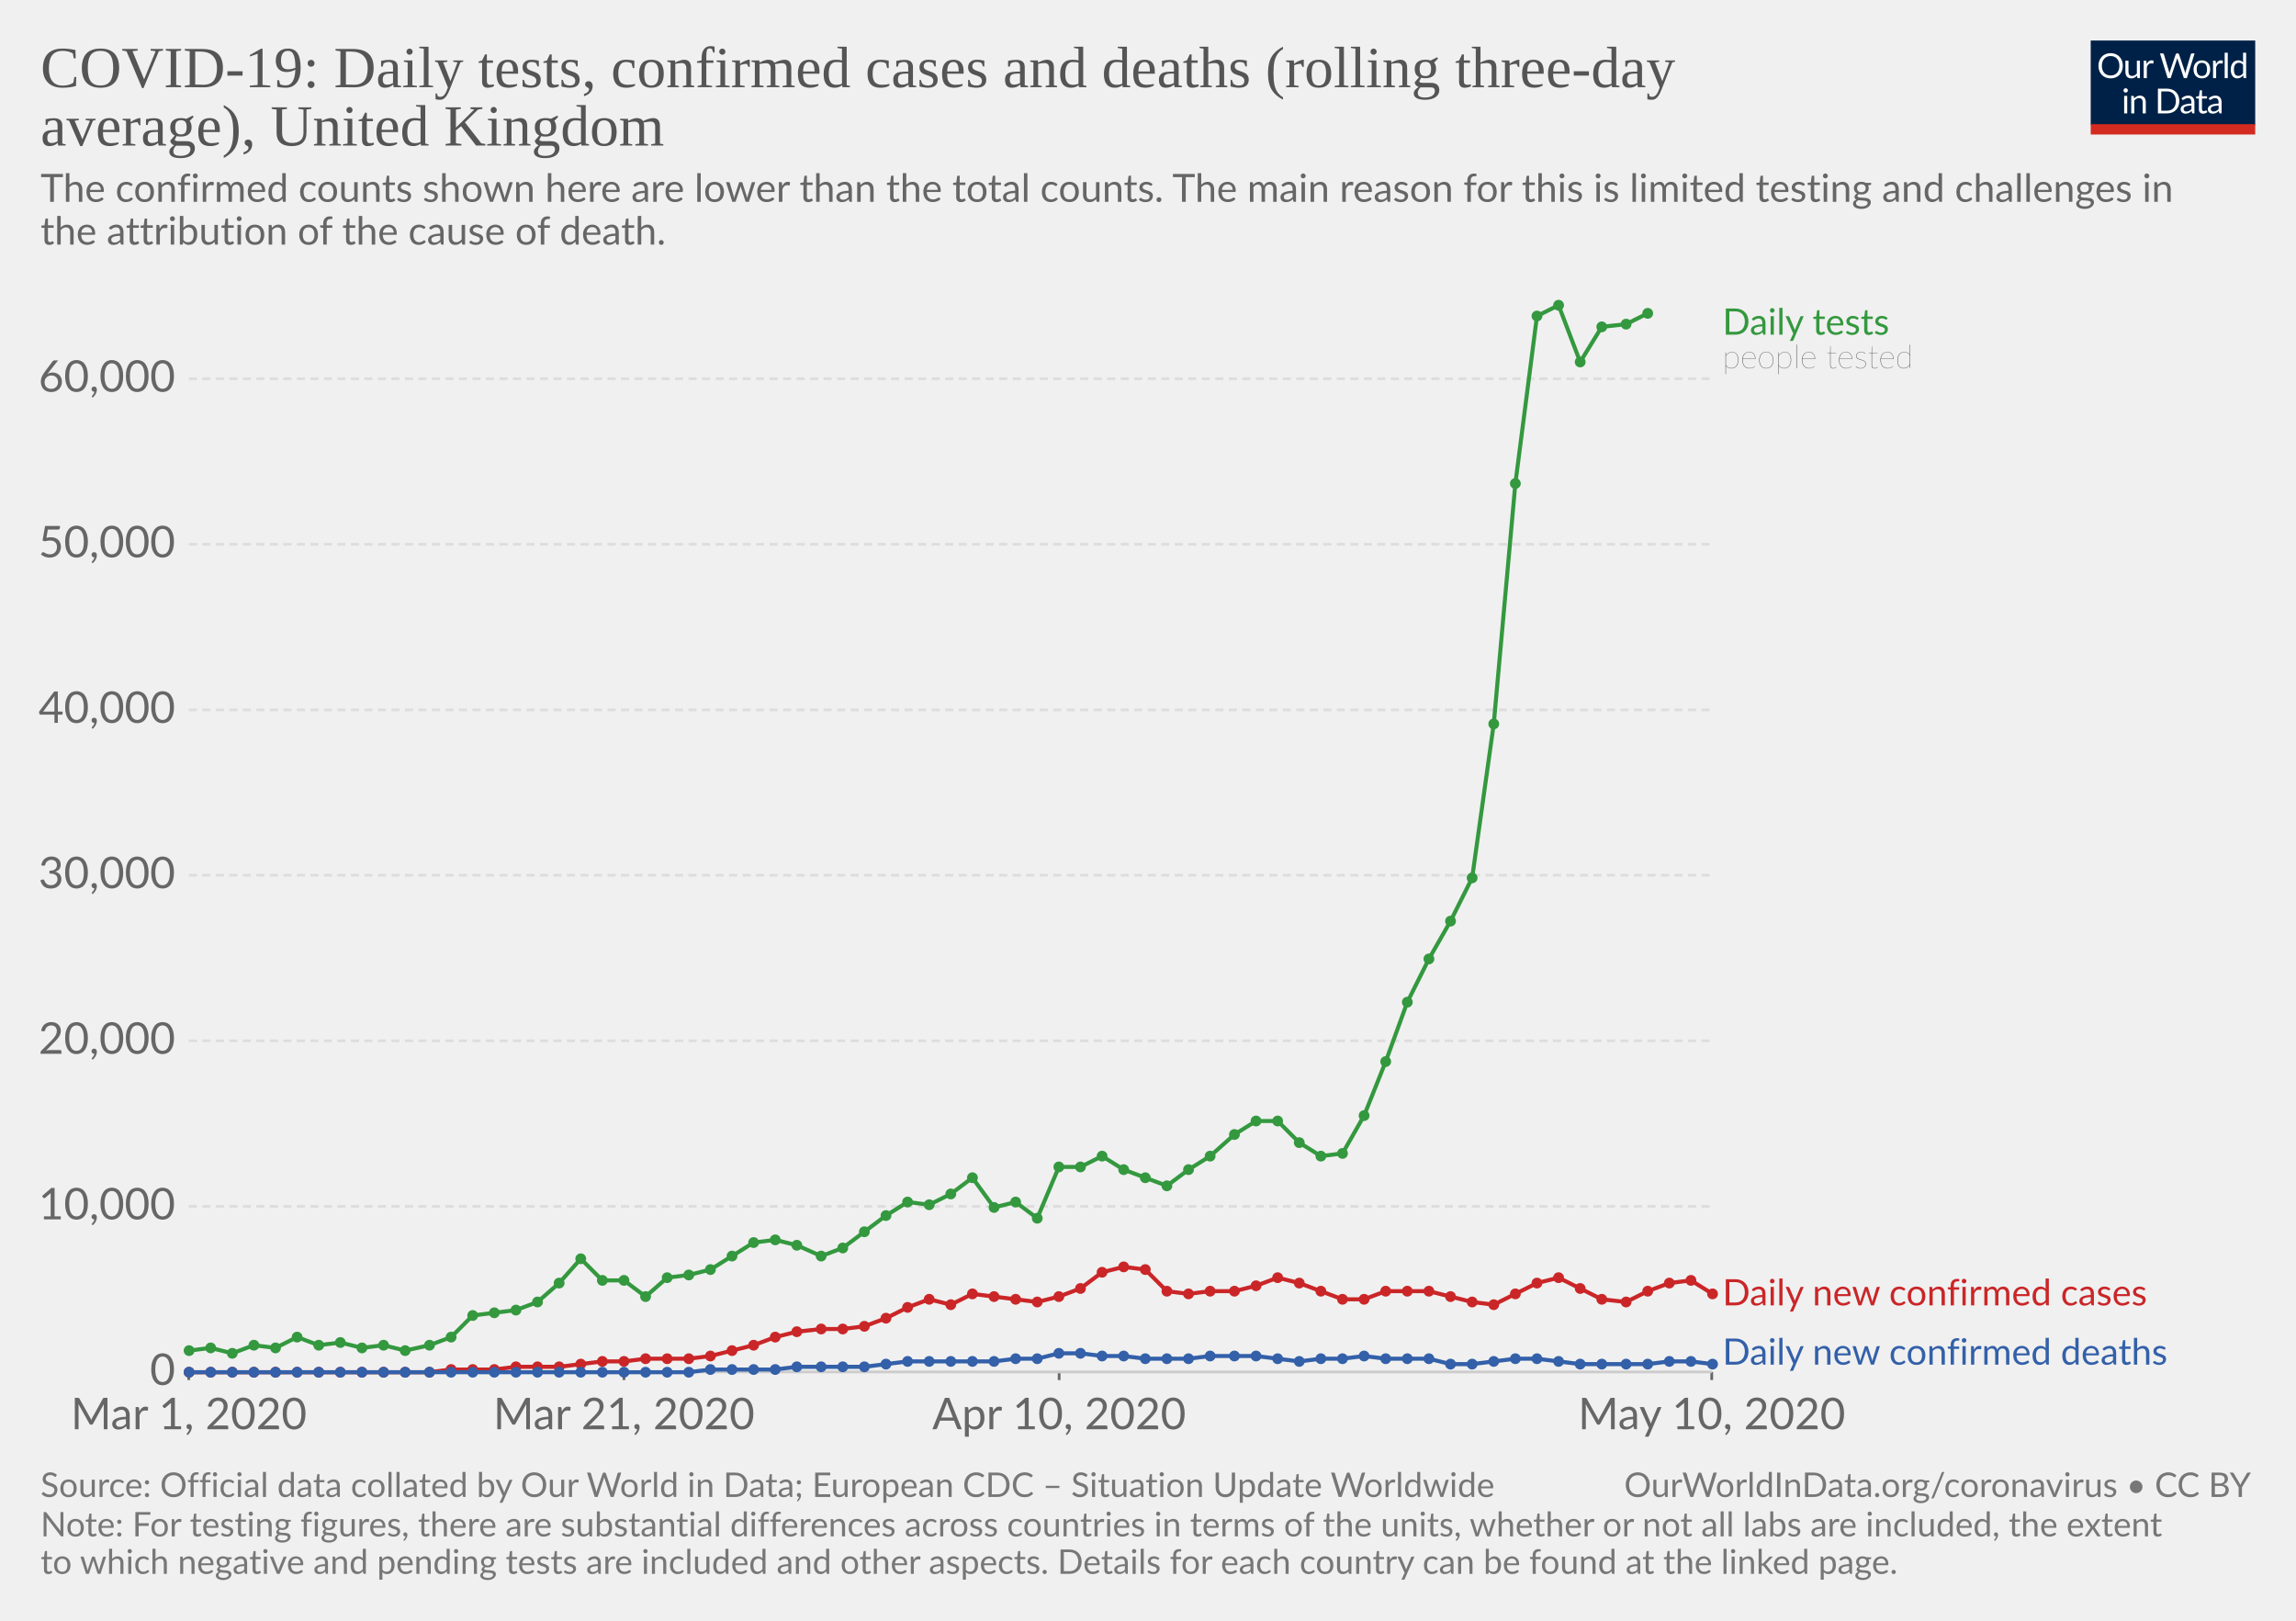
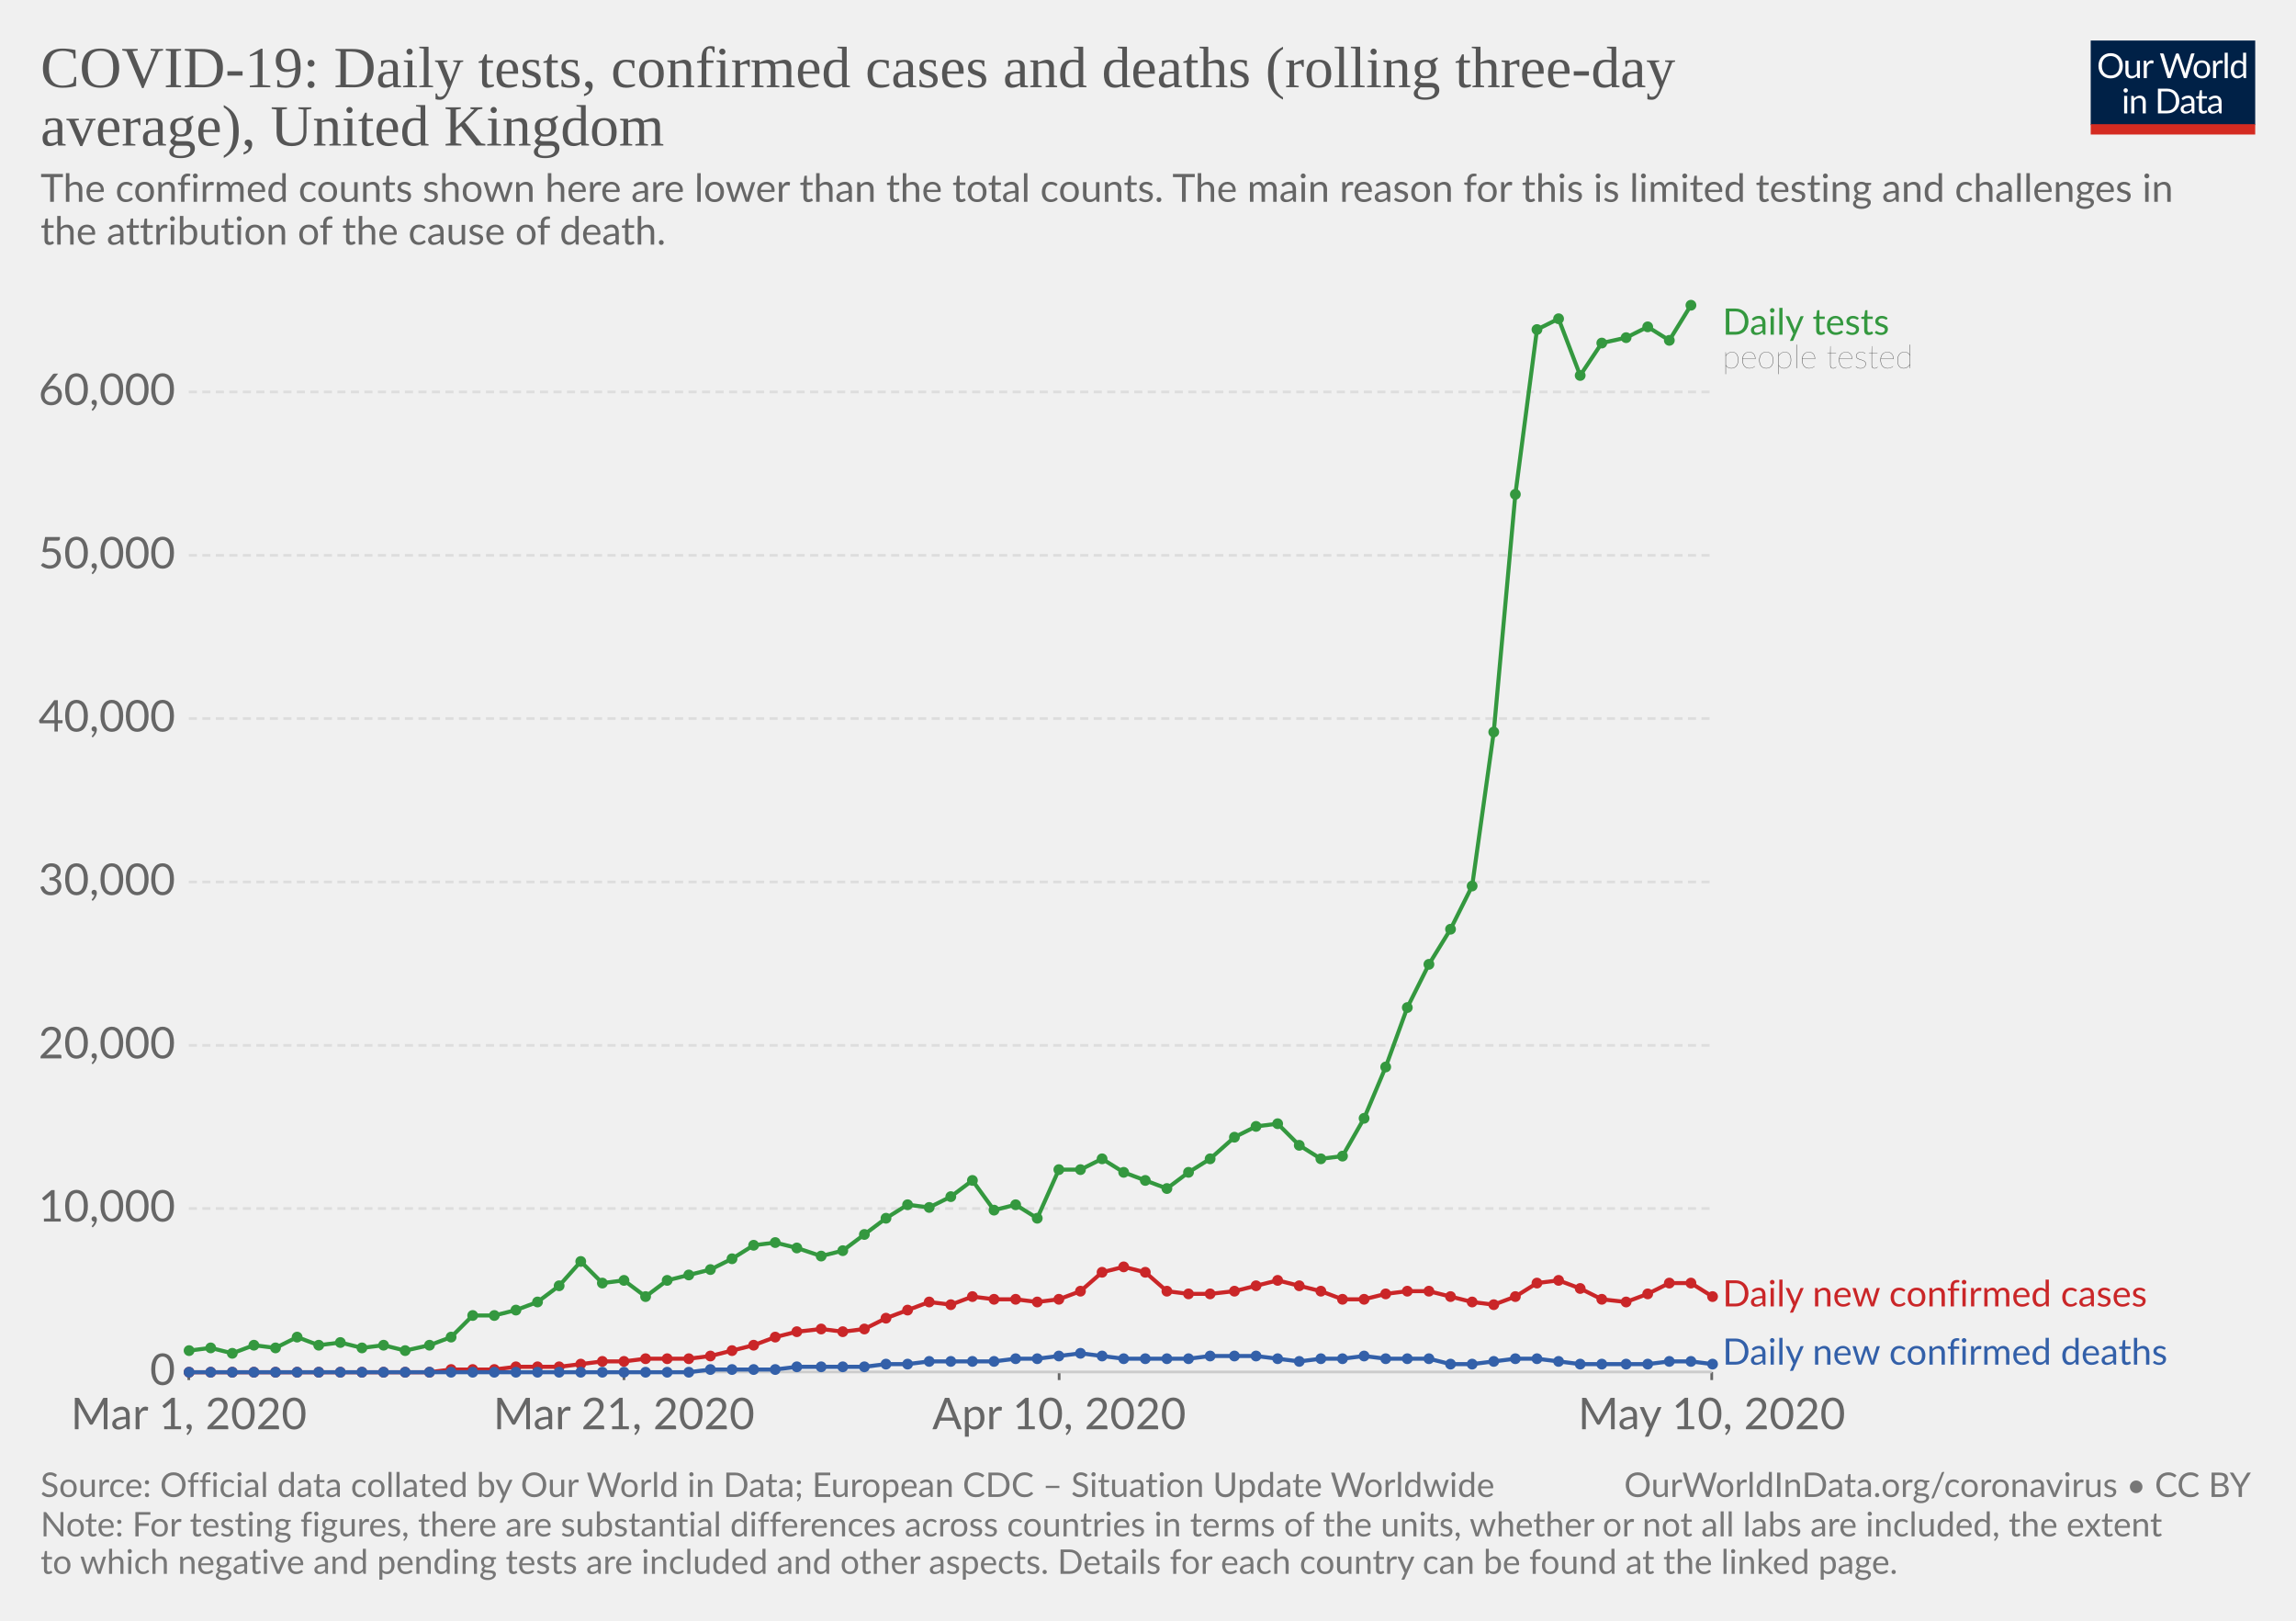
<svg xmlns="http://www.w3.org/2000/svg" version="1.1" style="background-color:#fff;-webkit-font-smoothing:antialiased" width="850" height="600" viewBox="0 0 850 600" font-family="Lato,'Helvetica Neue',Helvetica,Arial,sans-serif" font-size="18" text-rendering="optimizeLegibility">
  <g class="HeaderView">
    <g transform="matrix(.29 0 0 .29 774 15)">
      <svg width="210" height="120" viewBox="0 0 210 120" fill="none">
        <g clip-path="url(#clip0)">
          <path d="M0 0h210v107.89H0V0z" fill="#002147" />
          <path d="M40.98 32.25c0 2.36-.38 4.53-1.12 6.51a14.26 14.26 0 01-8.1 8.4c-1.9.78-4.02 1.17-6.34 1.17-2.31 0-4.42-.39-6.33-1.17a14.31 14.31 0 01-8.08-8.4 18.29 18.29 0 01-1.12-6.51c0-2.36.38-4.53 1.12-6.5.75-1.97 1.8-3.67 3.17-5.1 1.37-1.43 3-2.55 4.9-3.34 1.92-.8 4.03-1.19 6.34-1.19 2.32 0 4.43.4 6.34 1.19 1.92.8 3.56 1.9 4.93 3.34a14.87 14.87 0 013.17 5.1 18.1 18.1 0 011.12 6.5zm-4.38 0c0-1.94-.26-3.68-.8-5.22a10.91 10.91 0 00-2.24-3.89 9.68 9.68 0 00-3.52-2.46 11.95 11.95 0 00-4.62-.86c-1.68 0-3.21.28-4.6.86a9.88 9.88 0 00-3.54 2.46 10.91 10.91 0 00-2.24 3.9c-.53 1.53-.8 3.27-.8 5.2 0 1.94.27 3.68.8 5.22a11.17 11.17 0 002.24 3.9 10.01 10.01 0 003.55 2.44c1.38.56 2.9.83 4.6.83 1.7 0 3.24-.27 4.61-.83a9.8 9.8 0 003.52-2.44 11.17 11.17 0 002.25-3.9c.53-1.54.8-3.28.8-5.21zm26.22-6.54V48H60.5c-.56 0-.9-.27-1.05-.81l-.31-2.4a12.45 12.45 0 01-3.26 2.6c-1.2.64-2.58.96-4.13.96-1.22 0-2.3-.2-3.24-.6a6.52 6.52 0 01-2.33-1.7 7.37 7.37 0 01-1.43-2.67c-.3-1.04-.46-2.2-.46-3.45V25.7h3.91v14.22c0 1.68.38 2.99 1.15 3.91.77.93 1.96 1.39 3.54 1.39 1.16 0 2.24-.27 3.23-.82a10.42 10.42 0 002.8-2.28V25.7h3.91zm8.61 4.47a9.94 9.94 0 012.6-3.56 5.64 5.64 0 013.76-1.3c.47 0 .92.05 1.34.15.44.1.83.27 1.17.49L80 28.88c-.09.37-.3.55-.66.55-.2 0-.5-.04-.9-.13a6.21 6.21 0 00-3.24.18c-.54.2-1.03.5-1.47.92-.42.4-.81.9-1.17 1.5-.33.58-.64 1.26-.92 2.02V48h-3.94V25.71h2.25c.42 0 .72.08.88.25.16.16.27.44.33.83l.26 3.39zm61.16-13.7L122.75 48h-3.82l-7.99-24.05a21.95 21.95 0 01-.42-1.58 38.36 38.36 0 01-.44 1.58L102.05 48h-3.83L88.4 16.47h3.54c.38 0 .7.1.95.29.26.2.43.43.5.73l6.52 21.9c.1.4.2.83.28 1.28.1.46.2.94.29 1.46l.3-1.46c.12-.47.25-.9.38-1.27l7.41-21.91c.1-.25.26-.48.51-.69.27-.22.58-.33.95-.33h1.23c.38 0 .69.1.92.29.24.2.41.43.53.73l7.4 21.9a28.4 28.4 0 01.68 2.62 29.52 29.52 0 01.52-2.61l6.54-21.91c.07-.27.23-.5.48-.7.27-.21.58-.32.95-.32h3.32zm9.35 8.88c1.63 0 3.1.27 4.4.82a9.43 9.43 0 015.46 5.94c.5 1.4.74 2.98.74 4.73 0 1.76-.25 3.34-.74 4.75a9.43 9.43 0 01-5.46 5.92c-1.3.52-2.77.79-4.4.79-1.64 0-3.12-.27-4.44-.8a9.42 9.42 0 01-3.35-2.3c-.92-1-1.63-2.2-2.13-3.61-.49-1.41-.73-3-.73-4.75s.24-3.33.73-4.73c.5-1.43 1.2-2.64 2.13-3.63.93-1 2.04-1.77 3.35-2.31 1.32-.55 2.8-.82 4.44-.82zm0 19.89c2.2 0 3.84-.73 4.93-2.2 1.08-1.48 1.63-3.54 1.63-6.18 0-2.66-.55-4.72-1.63-6.2-1.09-1.49-2.73-2.23-4.93-2.23-1.12 0-2.09.2-2.93.57-.82.39-1.5.94-2.06 1.65-.55.72-.96 1.61-1.24 2.67-.26 1.04-.4 2.22-.4 3.54 0 2.64.55 4.7 1.64 6.18 1.1 1.47 2.76 2.2 4.99 2.2zm17.97-15.07a9.94 9.94 0 012.6-3.56 5.64 5.64 0 013.76-1.3c.47 0 .91.05 1.34.15.44.1.83.27 1.16.49l-.28 2.92c-.09.37-.31.55-.66.55-.2 0-.5-.04-.9-.13a6.2 6.2 0 00-3.24.18c-.54.2-1.03.5-1.47.92-.43.4-.82.9-1.17 1.5a13.1 13.1 0 00-.92 2.02V48h-3.94V25.71h2.24c.43 0 .72.08.88.25.17.16.28.44.33.83l.27 3.39zm15.04-14.59V48h-3.92V15.6h3.92zm19.55 15.43a6.22 6.22 0 00-2.38-2.05 6.7 6.7 0 00-2.86-.6c-2.07 0-3.66.75-4.77 2.23-1.12 1.48-1.68 3.6-1.68 6.33 0 1.46.13 2.7.38 3.74a7.29 7.29 0 001.1 2.56 4.35 4.35 0 001.78 1.45c.7.3 1.5.46 2.4.46 1.29 0 2.41-.3 3.36-.88a9.6 9.6 0 002.67-2.49V31.02zm3.91-15.43V48h-2.33c-.56 0-.9-.27-1.06-.81l-.35-2.71a12.13 12.13 0 01-3.25 2.77 8.28 8.28 0 01-4.23 1.06 7.31 7.31 0 01-6.14-2.9c-.73-.96-1.3-2.15-1.69-3.57a18.35 18.35 0 01.07-9.48 11.29 11.29 0 011.89-3.7 8.7 8.7 0 017.06-3.34 7.96 7.96 0 016.12 2.62V15.59h3.91zM46.61 70.71V93H42.7V70.71h3.91zm.84-7c0 .39-.08.75-.24 1.09-.15.32-.35.61-.62.88-.25.25-.55.44-.9.59a2.67 2.67 0 01-2.16 0 2.9 2.9 0 01-1.45-1.47 2.67 2.67 0 010-2.16c.15-.35.35-.65.6-.9.25-.27.53-.47.85-.62a2.67 2.67 0 012.16 0c.35.15.65.35.9.62.27.25.47.55.62.9.16.34.24.7.24 1.08zm7.97 10.24c.49-.54 1-1.04 1.54-1.48a9.85 9.85 0 013.66-1.84 8.96 8.96 0 015.43.35c.94.4 1.72.97 2.33 1.71.63.74 1.11 1.62 1.43 2.67.32 1.04.49 2.19.49 3.45V93h-3.94V78.81c0-1.69-.4-3-1.17-3.92-.76-.93-1.93-1.4-3.5-1.4-1.15 0-2.24.27-3.25.83-1 .56-1.92 1.31-2.77 2.27V93h-3.94V70.71h2.35c.56 0 .9.28 1.04.82l.3 2.42zm57.7 3.3c0 2.36-.37 4.5-1.11 6.44a14.3 14.3 0 01-3.17 4.98c-1.37 1.37-3 2.45-4.93 3.2-1.9.76-4.02 1.13-6.33 1.13H85.8V61.47h11.77c2.31 0 4.42.39 6.33 1.15a13.8 13.8 0 018.1 8.18 17.75 17.75 0 011.12 6.45zm-4.37 0c0-1.94-.26-3.67-.8-5.2a10.94 10.94 0 00-2.23-3.87 9.57 9.57 0 00-3.53-2.42 12.23 12.23 0 00-4.61-.83h-7.5v24.62h7.5c1.7 0 3.24-.28 4.61-.84a9.7 9.7 0 003.53-2.4 10.94 10.94 0 002.24-3.87c.53-1.53.8-3.26.8-5.2zm19.8 5.72c-1.8.06-3.34.2-4.62.44-1.26.22-2.3.51-3.1.88-.8.36-1.37.8-1.74 1.3-.35.5-.53 1.05-.53 1.67 0 .58.1 1.1.3 1.52a3 3 0 00.76 1.05c.34.27.73.46 1.17.6.45.11.94.17 1.45.17a7.28 7.28 0 003.5-.81 11.95 11.95 0 002.82-2.2v-4.62zm-12.65-9.11a12.73 12.73 0 013.98-2.66c1.43-.59 3-.88 4.73-.88 1.25 0 2.36.2 3.33.61a6.81 6.81 0 013.94 4.38c.33 1.04.5 2.19.5 3.43V93h-1.74a1.8 1.8 0 01-.88-.18c-.2-.13-.36-.38-.48-.74l-.44-2.12c-.59.55-1.16 1.03-1.72 1.46a9.48 9.48 0 01-3.74 1.7c-.69.15-1.46.23-2.3.23-.87 0-1.69-.12-2.45-.35a5.34 5.34 0 01-3.34-2.93 6.64 6.64 0 01-.49-2.64c0-.88.25-1.72.73-2.53a6.33 6.33 0 012.35-2.17c1.09-.63 2.5-1.15 4.25-1.54 1.75-.41 3.89-.65 6.42-.7v-1.75c0-1.73-.37-3.03-1.12-3.91-.75-.9-1.84-1.34-3.28-1.34-.97 0-1.78.12-2.44.37-.64.23-1.2.5-1.7.81l-1.23.82c-.33.23-.67.35-1 .35-.27 0-.5-.07-.69-.2a2.1 2.1 0 01-.48-.53l-.7-1.25zm27.67 19.5c-1.76 0-3.12-.5-4.07-1.48-.94-.98-1.41-2.4-1.41-4.25V74h-2.68a.9.9 0 01-.6-.2c-.16-.14-.24-.36-.24-.66v-1.56l3.65-.46.9-6.89c.05-.22.14-.4.29-.52a.88.88 0 01.62-.22H142v7.67h6.44V74h-6.44v13.38c0 .94.22 1.63.68 2.09.45.45 1.04.68 1.76.68a3.21 3.21 0 001.85-.53l.55-.35c.16-.12.3-.18.41-.18.2 0 .4.13.55.38l1.15 1.87a7.45 7.45 0 01-2.44 1.5c-.96.35-1.94.52-2.95.52zm19.68-10.4c-1.8.07-3.34.21-4.62.45-1.26.22-2.3.51-3.1.88-.8.36-1.37.8-1.74 1.3-.35.5-.53 1.05-.53 1.67 0 .58.1 1.1.3 1.52.18.42.44.77.76 1.05.34.27.73.46 1.17.6.45.11.94.17 1.45.17a7.3 7.3 0 003.5-.81 12.04 12.04 0 002.82-2.2v-4.62zm-12.65-9.1a12.72 12.72 0 013.99-2.66c1.42-.59 3-.88 4.72-.88 1.25 0 2.36.2 3.33.61a6.81 6.81 0 013.94 4.38c.33 1.04.5 2.19.5 3.43V93h-1.74a1.8 1.8 0 01-.88-.18c-.2-.13-.36-.38-.48-.74l-.44-2.12c-.59.55-1.16 1.03-1.72 1.46a9.48 9.48 0 01-3.74 1.7c-.69.15-1.46.23-2.3.23-.87 0-1.69-.12-2.45-.35a5.33 5.33 0 01-3.34-2.93 6.62 6.62 0 01-.49-2.64c0-.88.25-1.72.73-2.53a6.33 6.33 0 012.35-2.17c1.09-.63 2.5-1.15 4.25-1.54 1.74-.41 3.89-.65 6.42-.7v-1.75c0-1.73-.37-3.03-1.12-3.91-.75-.9-1.84-1.34-3.28-1.34-.97 0-1.78.12-2.44.37-.64.23-1.2.5-1.7.81-.46.3-.87.57-1.22.82-.34.23-.68.35-1.02.35-.26 0-.49-.07-.68-.2-.19-.14-.35-.32-.48-.53l-.7-1.25z" fill="#fff" />
          <path fill="#D42B21" d="M0 106.79h210V120H0z" />
        </g>
        <defs>
          <clipPath id="clip0">
            <path fill="#fff" d="M0 0h210v120H0z" />
          </clipPath>
        </defs>
      </svg>
    </g>
    <a href="https://ourworldindata.org/grapher/covid-daily-tests-cases-deaths-rolling-average" target="_blank" font-family="&quot;Playfair Display&quot;,Georgia,&quot;Times New Roman&quot;,serif">
      <text font-size="21.6" x="15" y="32.3" fill="#555">
        <tspan x="15" y="32.28">COVID-19: Daily tests, confirmed cases and deaths (rolling three-day</tspan>
        <tspan x="15" y="53.88">average), United Kingdom</tspan>
      </text>
    </a>
    <text font-size="14.4" x="15" y="74.7" fill="#666">
      <tspan x="15" y="74.72">The confirmed counts shown here are lower than the total counts. The main reason for this is limited testing and challenges in</tspan>
      <tspan x="15" y="90.56">the attribution of the cause of death.</tspan>
    </text>
  </g>
  <g class="LineChart">
    <defs>
      <clipPath id="a">
        <path d="M59.9 0h830v832h-830z" />
      </clipPath>
    </defs>
    <g class="AxisBoxView">
      <g class="HorizontalAxis">
        <path stroke="#666" d="M69.9 507.9v3M231 507.9v3M392.1 507.9v3M633.7 507.9v3" />
        <text x="69.9" y="529.1" fill="#666" text-anchor="middle" font-size="16.2">Mar 1, 2020</text>
        <text x="231" y="529.1" fill="#666" text-anchor="middle" font-size="16.2">Mar 21, 2020</text>
        <text x="392.1" y="529.1" fill="#666" text-anchor="middle" font-size="16.2">Apr 10, 2020</text>
        <text x="633.7" y="529.1" fill="#666" text-anchor="middle" font-size="16.2">May 10, 2020</text>
      </g>
      <g class="VerticalAxis" fill="#666" dominant-baseline="middle" text-anchor="end" font-size="16.2">
        <text x="64.9" y="507.9">0</text>
-         <text x="64.9" y="446.6">10,000</text>
-         <text x="64.9" y="385.3">20,000</text>
-         <text x="64.9" y="324">30,000</text>
-         <text x="64.9" y="262.8">40,000</text>
-         <text x="64.9" y="201.5">50,000</text>
-         <text x="64.9" y="140.2">60,000</text>
+         <text x="64.9" y="447.4">10,000</text>
+         <text x="64.9" y="387">20,000</text>
+         <text x="64.9" y="326.5">30,000</text>
+         <text x="64.9" y="266">40,000</text>
+         <text x="64.9" y="205.6">50,000</text>
+         <text x="64.9" y="145.1">60,000</text>
      </g>
      <g class="AxisGridLines">
        <path stroke="#ccc" d="M69.9 507.9h563.78" />
-         <path stroke="#ddd" stroke-dasharray="3,2" d="M69.9 446.6h563.78M69.9 385.3h563.78M69.9 324h563.78M69.9 262.8h563.78M69.9 201.5h563.78M69.9 140.2h563.78" />
+         <path stroke="#ddd" stroke-dasharray="3,2" d="M69.9 447.4h563.78M69.9 387h563.78M69.9 326.5h563.78M69.9 266h563.78M69.9 205.6h563.78M69.9 145.1h563.78" />
      </g>
    </g>
    <g clip-path="url(#a)">
      <g class="HeightedLegend" cursor="default">
        <g class="legendMark">
          <text font-size="13.5" x="637.7" y="123.9" fill="#34983f">
            <tspan x="637.68" y="123.9">Daily tests</tspan>
          </text>
          <text font-size="12.15" x="637.7" y="136.3" fill="#333" class="textAnnotation" font-weight="lighter">
            <tspan x="637.68" y="136.32">people tested</tspan>
          </text>
        </g>
        <g class="legendMark">
-           <text font-size="13.5" x="637.7" y="483.3" fill="#ca2628">
-             <tspan x="637.68" y="483.25">Daily new confirmed cases</tspan>
+           <text font-size="13.5" x="637.7" y="483.7" fill="#ca2628">
+             <tspan x="637.68" y="483.65">Daily new confirmed cases</tspan>
          </text>
        </g>
        <g class="legendMark">
          <text font-size="13.5" x="637.7" y="505.2" fill="#3360a9">
            <tspan x="637.68" y="505.2">Daily new confirmed deaths</tspan>
          </text>
        </g>
      </g>
      <g class="Lines">
        <g class="key-United-Kingdom_0">
-           <path stroke="#34983f" stroke-linecap="round" d="M70 500l8-1 8 2 8-3 8 1 8-4 8 3 8-1 8 2 8-1 8 2 9-2 8-3 8-8 8-1 8-1 8-3 8-7 8-9 8 8h8l8 6 8-7 8-1 8-2 8-5 8-5 8-1 8 2 9 4 8-3 8-6 8-6 8-5 8 1 8-4 8-6 8 11 8-2 8 6 8-19h8l8-4 8 5 8 3 8 3 8-6 8-5 9-8 8-5h8l8 8 8 5 8-1 8-14 8-20 8-22 8-16 8-14 8-16 8-57 8-89 8-62 8-4 8 21 8-13 9-1 8-4" fill="none" stroke-width="1.5" />
+           <path stroke="#34983f" stroke-linecap="round" d="M70 500l8-1 8 2 8-3 8 1 8-4 8 3 8-1 8 2 8-1 8 2 9-2 8-3 8-8h8l8-2 8-3 8-6 8-9 8 8 8-1 8 6 8-6 8-2 8-2 8-4 8-5 8-1 8 2 9 3 8-2 8-6 8-6 8-5 8 1 8-4 8-6 8 11 8-2 8 5 8-18h8l8-4 8 5 8 3 8 3 8-6 8-5 9-8 8-4 8-1 8 8 8 5 8-1 8-14 8-19 8-22 8-16 8-13 8-16 8-57 8-88 8-61 8-4 8 21 8-12 9-2 8-4 8 5 8-13" fill="none" stroke-width="1.5" />
          <g fill="#34983f">
            <circle cx="70" cy="500" r="2" />
            <circle cx="78" cy="499" r="2" />
            <circle cx="86" cy="501" r="2" />
            <circle cx="94" cy="498" r="2" />
            <circle cx="102" cy="499" r="2" />
            <circle cx="110" cy="495" r="2" />
            <circle cx="118" cy="498" r="2" />
            <circle cx="126" cy="497" r="2" />
            <circle cx="134" cy="499" r="2" />
            <circle cx="142" cy="498" r="2" />
            <circle cx="150" cy="500" r="2" />
            <circle cx="159" cy="498" r="2" />
            <circle cx="167" cy="495" r="2" />
            <circle cx="175" cy="487" r="2" />
-             <circle cx="183" cy="486" r="2" />
+             <circle cx="183" cy="487" r="2" />
            <circle cx="191" cy="485" r="2" />
            <circle cx="199" cy="482" r="2" />
-             <circle cx="207" cy="475" r="2" />
-             <circle cx="215" cy="466" r="2" />
-             <circle cx="223" cy="474" r="2" />
+             <circle cx="207" cy="476" r="2" />
+             <circle cx="215" cy="467" r="2" />
+             <circle cx="223" cy="475" r="2" />
            <circle cx="231" cy="474" r="2" />
            <circle cx="239" cy="480" r="2" />
-             <circle cx="247" cy="473" r="2" />
+             <circle cx="247" cy="474" r="2" />
            <circle cx="255" cy="472" r="2" />
            <circle cx="263" cy="470" r="2" />
-             <circle cx="271" cy="465" r="2" />
-             <circle cx="279" cy="460" r="2" />
-             <circle cx="287" cy="459" r="2" />
-             <circle cx="295" cy="461" r="2" />
+             <circle cx="271" cy="466" r="2" />
+             <circle cx="279" cy="461" r="2" />
+             <circle cx="287" cy="460" r="2" />
+             <circle cx="295" cy="462" r="2" />
            <circle cx="304" cy="465" r="2" />
-             <circle cx="312" cy="462" r="2" />
-             <circle cx="320" cy="456" r="2" />
-             <circle cx="328" cy="450" r="2" />
-             <circle cx="336" cy="445" r="2" />
-             <circle cx="344" cy="446" r="2" />
-             <circle cx="352" cy="442" r="2" />
-             <circle cx="360" cy="436" r="2" />
-             <circle cx="368" cy="447" r="2" />
-             <circle cx="376" cy="445" r="2" />
+             <circle cx="312" cy="463" r="2" />
+             <circle cx="320" cy="457" r="2" />
+             <circle cx="328" cy="451" r="2" />
+             <circle cx="336" cy="446" r="2" />
+             <circle cx="344" cy="447" r="2" />
+             <circle cx="352" cy="443" r="2" />
+             <circle cx="360" cy="437" r="2" />
+             <circle cx="368" cy="448" r="2" />
+             <circle cx="376" cy="446" r="2" />
            <circle cx="384" cy="451" r="2" />
-             <circle cx="392" cy="432" r="2" />
-             <circle cx="400" cy="432" r="2" />
-             <circle cx="408" cy="428" r="2" />
-             <circle cx="416" cy="433" r="2" />
-             <circle cx="424" cy="436" r="2" />
-             <circle cx="432" cy="439" r="2" />
-             <circle cx="440" cy="433" r="2" />
-             <circle cx="448" cy="428" r="2" />
-             <circle cx="457" cy="420" r="2" />
-             <circle cx="465" cy="415" r="2" />
-             <circle cx="473" cy="415" r="2" />
-             <circle cx="481" cy="423" r="2" />
-             <circle cx="489" cy="428" r="2" />
-             <circle cx="497" cy="427" r="2" />
-             <circle cx="505" cy="413" r="2" />
-             <circle cx="513" cy="393" r="2" />
-             <circle cx="521" cy="371" r="2" />
-             <circle cx="529" cy="355" r="2" />
-             <circle cx="537" cy="341" r="2" />
-             <circle cx="545" cy="325" r="2" />
-             <circle cx="553" cy="268" r="2" />
-             <circle cx="561" cy="179" r="2" />
-             <circle cx="569" cy="117" r="2" />
-             <circle cx="577" cy="113" r="2" />
-             <circle cx="585" cy="134" r="2" />
-             <circle cx="593" cy="121" r="2" />
-             <circle cx="602" cy="120" r="2" />
-             <circle cx="610" cy="116" r="2" />
+             <circle cx="392" cy="433" r="2" />
+             <circle cx="400" cy="433" r="2" />
+             <circle cx="408" cy="429" r="2" />
+             <circle cx="416" cy="434" r="2" />
+             <circle cx="424" cy="437" r="2" />
+             <circle cx="432" cy="440" r="2" />
+             <circle cx="440" cy="434" r="2" />
+             <circle cx="448" cy="429" r="2" />
+             <circle cx="457" cy="421" r="2" />
+             <circle cx="465" cy="417" r="2" />
+             <circle cx="473" cy="416" r="2" />
+             <circle cx="481" cy="424" r="2" />
+             <circle cx="489" cy="429" r="2" />
+             <circle cx="497" cy="428" r="2" />
+             <circle cx="505" cy="414" r="2" />
+             <circle cx="513" cy="395" r="2" />
+             <circle cx="521" cy="373" r="2" />
+             <circle cx="529" cy="357" r="2" />
+             <circle cx="537" cy="344" r="2" />
+             <circle cx="545" cy="328" r="2" />
+             <circle cx="553" cy="271" r="2" />
+             <circle cx="561" cy="183" r="2" />
+             <circle cx="569" cy="122" r="2" />
+             <circle cx="577" cy="118" r="2" />
+             <circle cx="585" cy="139" r="2" />
+             <circle cx="593" cy="127" r="2" />
+             <circle cx="602" cy="125" r="2" />
+             <circle cx="610" cy="121" r="2" />
+             <circle cx="618" cy="126" r="2" />
+             <circle cx="626" cy="113" r="2" />
          </g>
        </g>
        <g class="key-United-Kingdom_1">
-           <path stroke="#ca2628" stroke-linecap="round" d="M70 508h89l8-1h16l8-1h16l8-1 8-1h8l8-1h16l8-1 8-2 8-2 8-3 8-2 9-1h8l8-1 8-3 8-4 8-3 8 2 8-4 8 1 8 1 8 1 8-2 8-3 8-6 8-2 8 1 8 8 8 1 8-1h9l8-2 8-3 8 2 8 3 8 3h8l8-3h16l8 2 8 2 8 1 8-4 8-4 8-2 8 4 8 4 9 1 8-4 8-3 8-1 8 5" fill="none" stroke-width="1.5" />
+           <path stroke="#ca2628" stroke-linecap="round" d="M70 508h89l8-1h16l8-1h16l8-1 8-1h8l8-1h16l8-1 8-2 8-2 8-3 8-2 9-1 8 1 8-1 8-4 8-3 8-3 8 1 8-3 8 1h8l8 1 8-1 8-3 8-7 8-2 8 2 8 7 8 1h8l9-1 8-2 8-2 8 2 8 2 8 3h8l8-2 8-1h8l8 2 8 2 8 1 8-3 8-5 8-1 8 3 8 4 9 1 8-3 8-4h8l8 5" fill="none" stroke-width="1.5" />
          <g fill="#ca2628">
            <circle cx="70" cy="508" r="2" />
            <circle cx="78" cy="508" r="2" />
            <circle cx="86" cy="508" r="2" />
            <circle cx="94" cy="508" r="2" />
            <circle cx="102" cy="508" r="2" />
            <circle cx="110" cy="508" r="2" />
            <circle cx="118" cy="508" r="2" />
            <circle cx="126" cy="508" r="2" />
            <circle cx="134" cy="508" r="2" />
            <circle cx="142" cy="508" r="2" />
            <circle cx="150" cy="508" r="2" />
            <circle cx="159" cy="508" r="2" />
            <circle cx="167" cy="507" r="2" />
            <circle cx="175" cy="507" r="2" />
            <circle cx="183" cy="507" r="2" />
            <circle cx="191" cy="506" r="2" />
            <circle cx="199" cy="506" r="2" />
            <circle cx="207" cy="506" r="2" />
            <circle cx="215" cy="505" r="2" />
            <circle cx="223" cy="504" r="2" />
            <circle cx="231" cy="504" r="2" />
            <circle cx="239" cy="503" r="2" />
            <circle cx="247" cy="503" r="2" />
            <circle cx="255" cy="503" r="2" />
            <circle cx="263" cy="502" r="2" />
            <circle cx="271" cy="500" r="2" />
            <circle cx="279" cy="498" r="2" />
            <circle cx="287" cy="495" r="2" />
            <circle cx="295" cy="493" r="2" />
            <circle cx="304" cy="492" r="2" />
-             <circle cx="312" cy="492" r="2" />
-             <circle cx="320" cy="491" r="2" />
+             <circle cx="312" cy="493" r="2" />
+             <circle cx="320" cy="492" r="2" />
            <circle cx="328" cy="488" r="2" />
-             <circle cx="336" cy="484" r="2" />
-             <circle cx="344" cy="481" r="2" />
+             <circle cx="336" cy="485" r="2" />
+             <circle cx="344" cy="482" r="2" />
            <circle cx="352" cy="483" r="2" />
-             <circle cx="360" cy="479" r="2" />
-             <circle cx="368" cy="480" r="2" />
+             <circle cx="360" cy="480" r="2" />
+             <circle cx="368" cy="481" r="2" />
            <circle cx="376" cy="481" r="2" />
            <circle cx="384" cy="482" r="2" />
-             <circle cx="392" cy="480" r="2" />
-             <circle cx="400" cy="477" r="2" />
+             <circle cx="392" cy="481" r="2" />
+             <circle cx="400" cy="478" r="2" />
            <circle cx="408" cy="471" r="2" />
            <circle cx="416" cy="469" r="2" />
-             <circle cx="424" cy="470" r="2" />
+             <circle cx="424" cy="471" r="2" />
            <circle cx="432" cy="478" r="2" />
            <circle cx="440" cy="479" r="2" />
-             <circle cx="448" cy="478" r="2" />
+             <circle cx="448" cy="479" r="2" />
            <circle cx="457" cy="478" r="2" />
            <circle cx="465" cy="476" r="2" />
-             <circle cx="473" cy="473" r="2" />
-             <circle cx="481" cy="475" r="2" />
+             <circle cx="473" cy="474" r="2" />
+             <circle cx="481" cy="476" r="2" />
            <circle cx="489" cy="478" r="2" />
            <circle cx="497" cy="481" r="2" />
            <circle cx="505" cy="481" r="2" />
-             <circle cx="513" cy="478" r="2" />
+             <circle cx="513" cy="479" r="2" />
            <circle cx="521" cy="478" r="2" />
            <circle cx="529" cy="478" r="2" />
            <circle cx="537" cy="480" r="2" />
            <circle cx="545" cy="482" r="2" />
            <circle cx="553" cy="483" r="2" />
-             <circle cx="561" cy="479" r="2" />
+             <circle cx="561" cy="480" r="2" />
            <circle cx="569" cy="475" r="2" />
-             <circle cx="577" cy="473" r="2" />
+             <circle cx="577" cy="474" r="2" />
            <circle cx="585" cy="477" r="2" />
            <circle cx="593" cy="481" r="2" />
            <circle cx="602" cy="482" r="2" />
-             <circle cx="610" cy="478" r="2" />
+             <circle cx="610" cy="479" r="2" />
            <circle cx="618" cy="475" r="2" />
-             <circle cx="626" cy="474" r="2" />
-             <circle cx="634" cy="479" r="2" />
+             <circle cx="626" cy="475" r="2" />
+             <circle cx="634" cy="480" r="2" />
          </g>
        </g>
        <g class="key-United-Kingdom_2">
-           <path stroke="#3360a9" stroke-linecap="round" d="M70 508h185l8-1h24l8-1h25l8-1 8-1h32l8-1h8l8-2h8l8 1h8l8 1h16l8-1h17l8 1 8 1 8-1h8l8-1 8 1h16l8 2h8l8-1 8-1h8l8 1 8 1h25l8-1h8l8 1" fill="none" stroke-width="1.5" />
+           <path stroke="#3360a9" stroke-linecap="round" d="M70 508h185l8-1h24l8-1h25l8-1h8l8-1h24l8-1h8l8-1 8-1 8 1 8 1h24l8-1h17l8 1 8 1 8-1h8l8-1 8 1h16l8 2h8l8-1 8-1h8l8 1 8 1h25l8-1h8l8 1" fill="none" stroke-width="1.5" />
          <g fill="#3360a9">
            <circle cx="70" cy="508" r="2" />
            <circle cx="78" cy="508" r="2" />
            <circle cx="86" cy="508" r="2" />
            <circle cx="94" cy="508" r="2" />
            <circle cx="102" cy="508" r="2" />
            <circle cx="110" cy="508" r="2" />
            <circle cx="118" cy="508" r="2" />
            <circle cx="126" cy="508" r="2" />
            <circle cx="134" cy="508" r="2" />
            <circle cx="142" cy="508" r="2" />
            <circle cx="150" cy="508" r="2" />
            <circle cx="159" cy="508" r="2" />
            <circle cx="167" cy="508" r="2" />
            <circle cx="175" cy="508" r="2" />
            <circle cx="183" cy="508" r="2" />
            <circle cx="191" cy="508" r="2" />
            <circle cx="199" cy="508" r="2" />
            <circle cx="207" cy="508" r="2" />
            <circle cx="215" cy="508" r="2" />
            <circle cx="223" cy="508" r="2" />
            <circle cx="231" cy="508" r="2" />
            <circle cx="239" cy="508" r="2" />
            <circle cx="247" cy="508" r="2" />
            <circle cx="255" cy="508" r="2" />
            <circle cx="263" cy="507" r="2" />
            <circle cx="271" cy="507" r="2" />
            <circle cx="279" cy="507" r="2" />
            <circle cx="287" cy="507" r="2" />
            <circle cx="295" cy="506" r="2" />
            <circle cx="304" cy="506" r="2" />
            <circle cx="312" cy="506" r="2" />
            <circle cx="320" cy="506" r="2" />
            <circle cx="328" cy="505" r="2" />
-             <circle cx="336" cy="504" r="2" />
+             <circle cx="336" cy="505" r="2" />
            <circle cx="344" cy="504" r="2" />
            <circle cx="352" cy="504" r="2" />
            <circle cx="360" cy="504" r="2" />
            <circle cx="368" cy="504" r="2" />
            <circle cx="376" cy="503" r="2" />
            <circle cx="384" cy="503" r="2" />
-             <circle cx="392" cy="501" r="2" />
+             <circle cx="392" cy="502" r="2" />
            <circle cx="400" cy="501" r="2" />
            <circle cx="408" cy="502" r="2" />
-             <circle cx="416" cy="502" r="2" />
+             <circle cx="416" cy="503" r="2" />
            <circle cx="424" cy="503" r="2" />
            <circle cx="432" cy="503" r="2" />
            <circle cx="440" cy="503" r="2" />
            <circle cx="448" cy="502" r="2" />
            <circle cx="457" cy="502" r="2" />
            <circle cx="465" cy="502" r="2" />
            <circle cx="473" cy="503" r="2" />
            <circle cx="481" cy="504" r="2" />
            <circle cx="489" cy="503" r="2" />
            <circle cx="497" cy="503" r="2" />
            <circle cx="505" cy="502" r="2" />
            <circle cx="513" cy="503" r="2" />
            <circle cx="521" cy="503" r="2" />
            <circle cx="529" cy="503" r="2" />
            <circle cx="537" cy="505" r="2" />
            <circle cx="545" cy="505" r="2" />
            <circle cx="553" cy="504" r="2" />
            <circle cx="561" cy="503" r="2" />
            <circle cx="569" cy="503" r="2" />
            <circle cx="577" cy="504" r="2" />
            <circle cx="585" cy="505" r="2" />
            <circle cx="593" cy="505" r="2" />
            <circle cx="602" cy="505" r="2" />
            <circle cx="610" cy="505" r="2" />
            <circle cx="618" cy="504" r="2" />
            <circle cx="626" cy="504" r="2" />
            <circle cx="634" cy="505" r="2" />
          </g>
        </g>
      </g>
    </g>
  </g>
  <g class="SourcesFooter" fill="#777">
    <g class="clickable" fill="#777">
      <text font-size="12.6" x="15" y="554.2">
        <tspan x="15" y="554.18">Source: Official data collated by Our World in Data; European CDC – Situation Update Worldwide</tspan>
      </text>
    </g>
    <text font-size="12.6" x="15" y="568.8">
      <tspan x="15" y="568.78">Note: For testing figures, there are substantial differences across countries in terms of the units, whether or not all labs are included, the extent</tspan>
      <tspan x="15" y="582.64">to which negative and pending tests are included and other aspects. Details for each country can be found at the linked page.</tspan>
    </text>
    <text font-size="12.6" x="601.3" y="554.2">
      <tspan x="601.27" y="554.18">
        <a target="_blank" href="https://ourworldindata.org/coronavirus" fill="#777">OurWorldInData.org/coronavirus</a> • <a class="cclogo" href="http://creativecommons.org/licenses/by/4.0/deed.en_US" target="_blank" fill="#777">CC BY</a>
      </tspan>
    </text>
  </g>
</svg>
